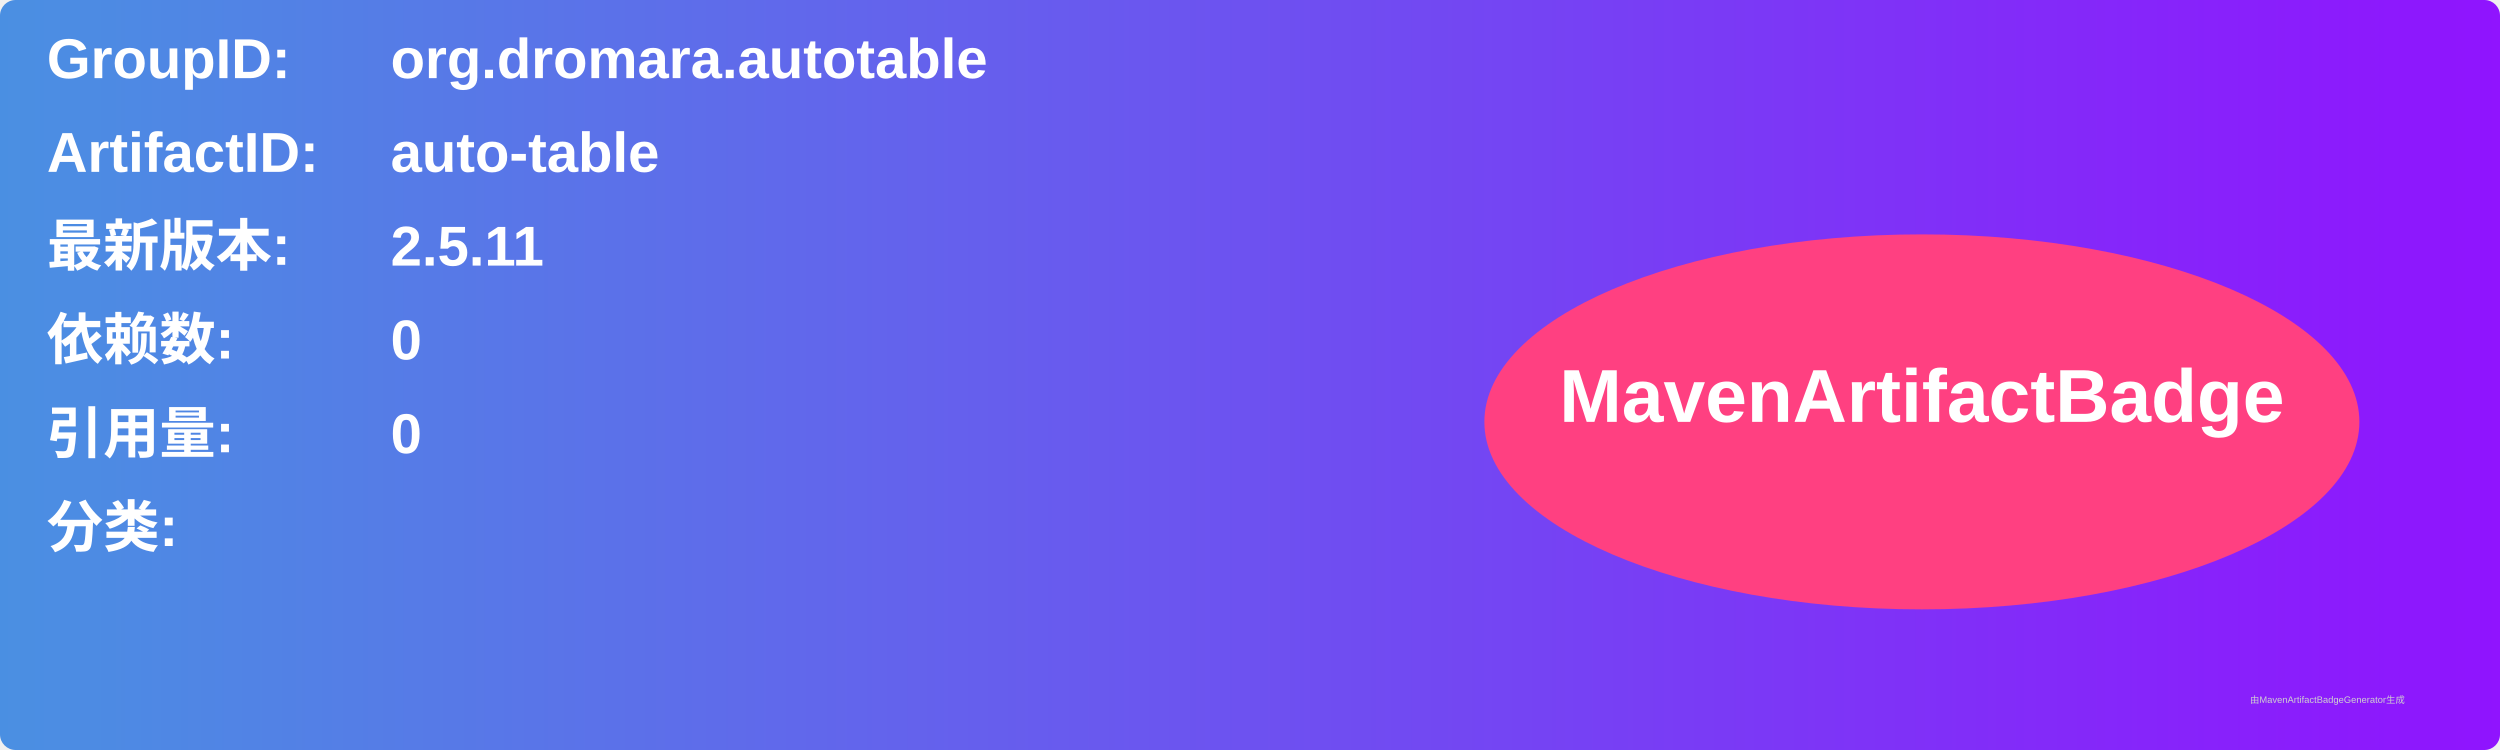
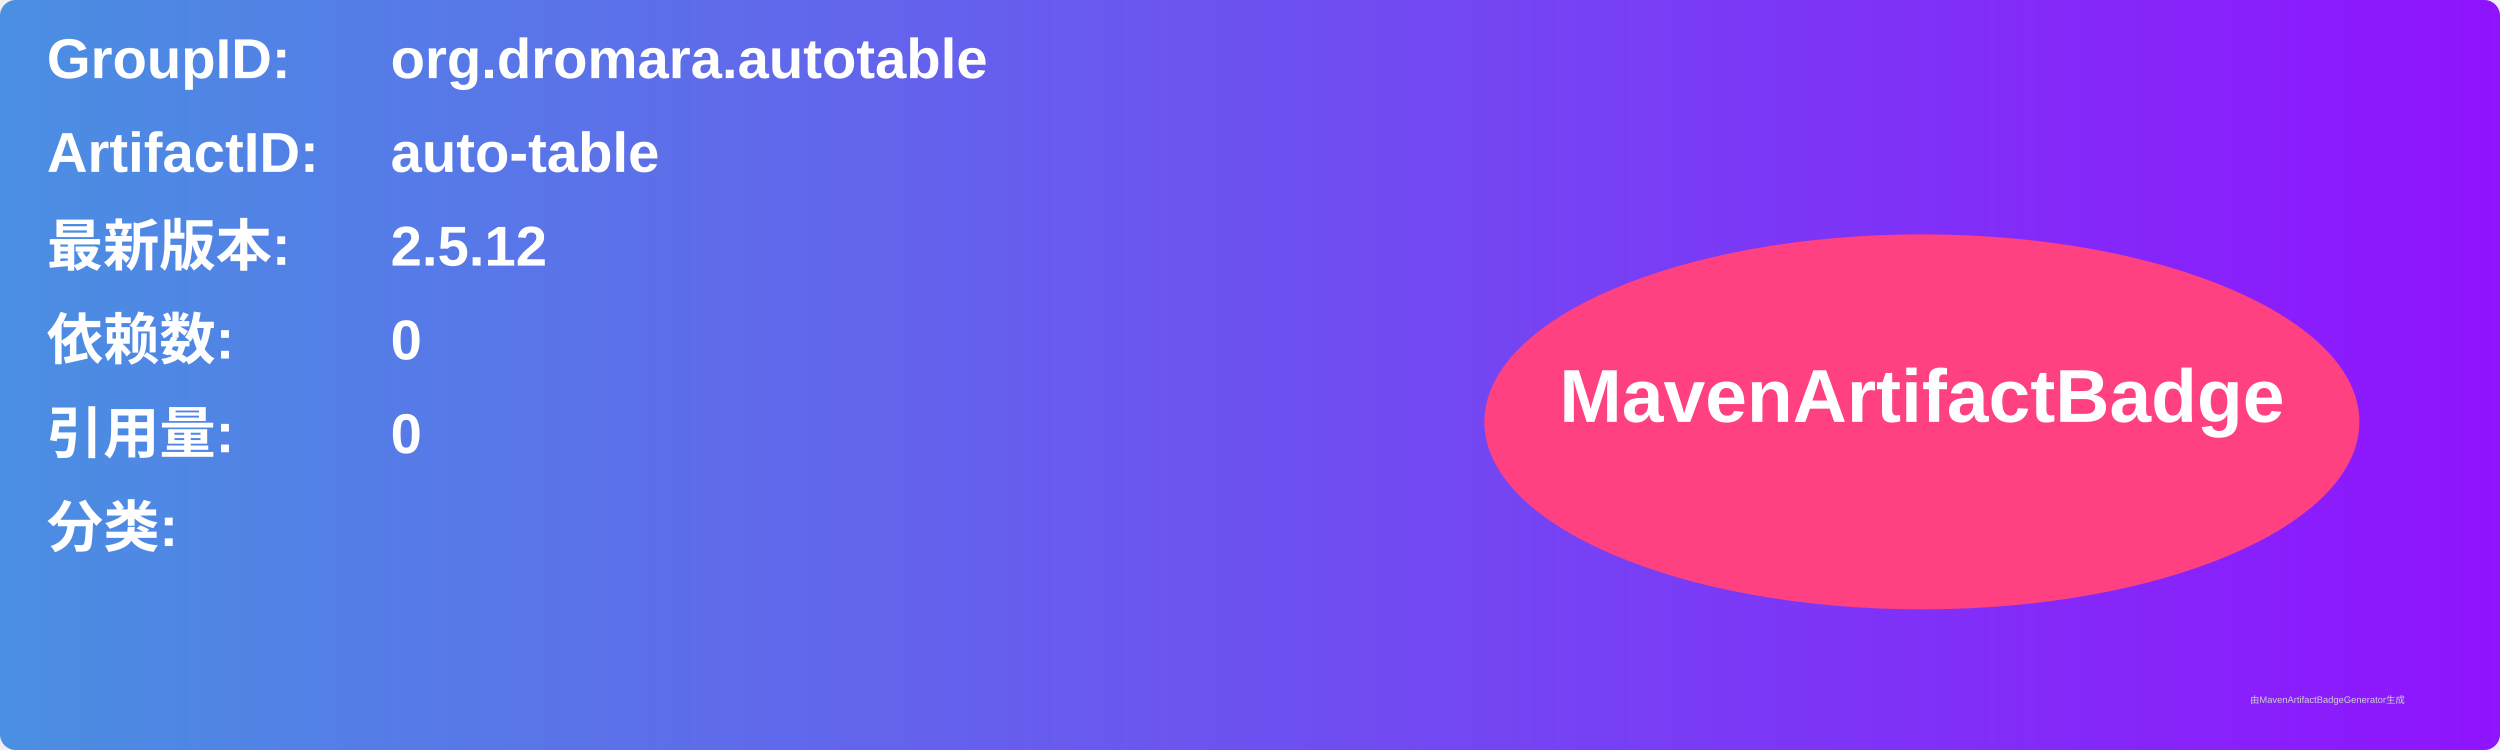
<svg xmlns="http://www.w3.org/2000/svg" width="800" height="240" viewBox="0 0 800 240">
  <linearGradient id="grad" x1="0%" y1="0%" x2="100%" y2="0%">
    <stop offset="0%" stop-color="#4a90e2" />
    <stop offset="100%" stop-color="#9013fe" />
  </linearGradient>
  <rect width="100%" height="100%" rx="5" ry="5" fill="url(#grad)" />
  <g transform="translate(15, 15)">
    <text x="0" y="10" font-family="Arial" font-size="18" fill="white" font-weight="bold" width="260">GroupID:</text>
    <text x="110" y="10" font-family="Arial" font-size="18" fill="white" font-weight="bold" width="460">org.dromara.autotable</text>
    <text x="0" y="40" font-family="Arial" font-size="18" fill="white" font-weight="bold" width="260">ArtifactID:</text>
    <text x="110" y="40" font-family="Arial" font-size="18" fill="white" font-weight="bold" width="460">auto-table</text>
    <text x="0" y="70" font-family="Arial" font-size="18" fill="white" font-weight="bold">最新版本:</text>
    <text x="110" y="70" font-family="Arial" font-size="18" fill="white" font-weight="bold">
-       <tspan font-weight="bold">2.5.11</tspan>
+       <tspan font-weight="bold">2.5.12</tspan>
    </text>
    <text x="0" y="100" font-family="Arial" font-size="18" fill="white" font-weight="bold">依赖数: </text>
    <text x="110" y="100" font-family="Arial" font-size="18" fill="white">
      <tspan font-weight="bold">0</tspan>
    </text>
    <text x="0" y="130" font-family="Arial" font-size="18" fill="white" font-weight="bold">引用量: </text>
    <text x="110" y="130" font-family="Arial" font-size="18" fill="white">
      <tspan font-weight="bold">0</tspan>
    </text>
    <text x="0" y="160" font-family="Arial" font-size="18" fill="white" font-weight="bold">分类:</text>
    <text x="10" y="190" font-family="Arial" font-size="10" fill="white">
      <tspan font-weight="bold" />
    </text>
    <ellipse cx="600" cy="120" rx="140" ry="60" fill="#ff4081" />
    <text x="600" y="120" text-anchor="middle" font-family="Arial" font-size="24" fill="white" font-weight="bold">MavenArtifactBadge</text>
  </g>
  <text x="720" y="225" font-family="Arial" font-size="3" fill="#d0d0d0">由MavenArtifactBadgeGenerator生成</text>
</svg>
